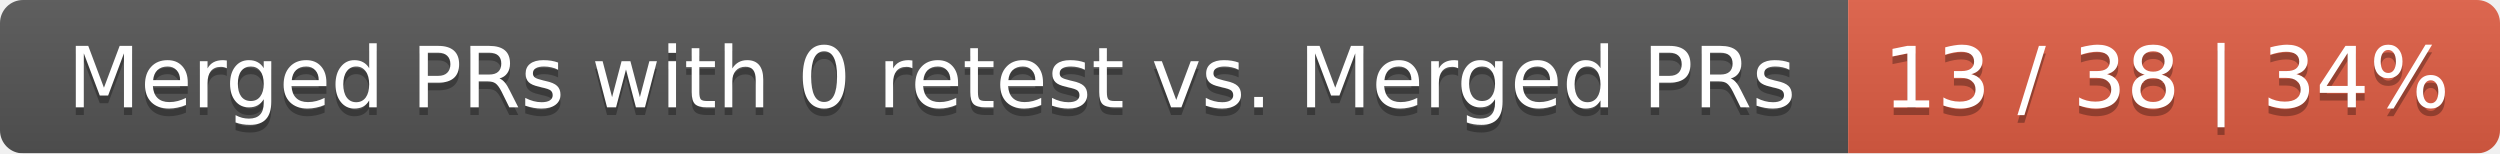
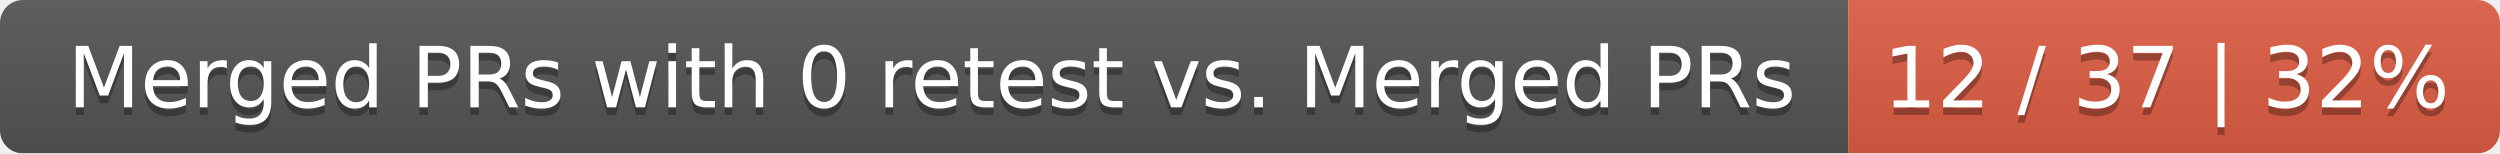
<svg xmlns="http://www.w3.org/2000/svg" width="326" height="20">
  <linearGradient id="smooth" x2="0" y2="100%">
    <stop offset="0" stop-color="#bbb" stop-opacity=".1" />
    <stop offset="1" stop-opacity=".1" />
  </linearGradient>
  <mask id="round">
    <rect width="326" height="20" rx="3" fill="#fff" />
  </mask>
  <g mask="url(#round)">
    <rect width="241" height="20" fill="#555" />
    <rect x="241" width="85" height="20" fill="#e05d44" />
    <rect width="326" height="20" fill="url(#smooth)" />
  </g>
  <g fill="#fff" text-anchor="middle" font-family="DejaVu Sans,Verdana,Geneva,sans-serif" font-size="11">
    <text x="121.5" y="15" fill="#010101" fill-opacity=".3">Merged PRs with 0 retest vs. Merged PRs</text>
    <text x="121.5" y="14">Merged PRs with 0 retest vs. Merged PRs</text>
-     <text x="282.5" y="15" fill="#010101" fill-opacity=".3">13 / 38 | 34%</text>
-     <text x="282.5" y="14">13 / 38 | 34%</text>
+     <text x="282.5" y="15" fill="#010101" fill-opacity=".3">12 / 37 | 32%</text>
+     <text x="282.5" y="14">12 / 37 | 32%</text>
  </g>
</svg>
